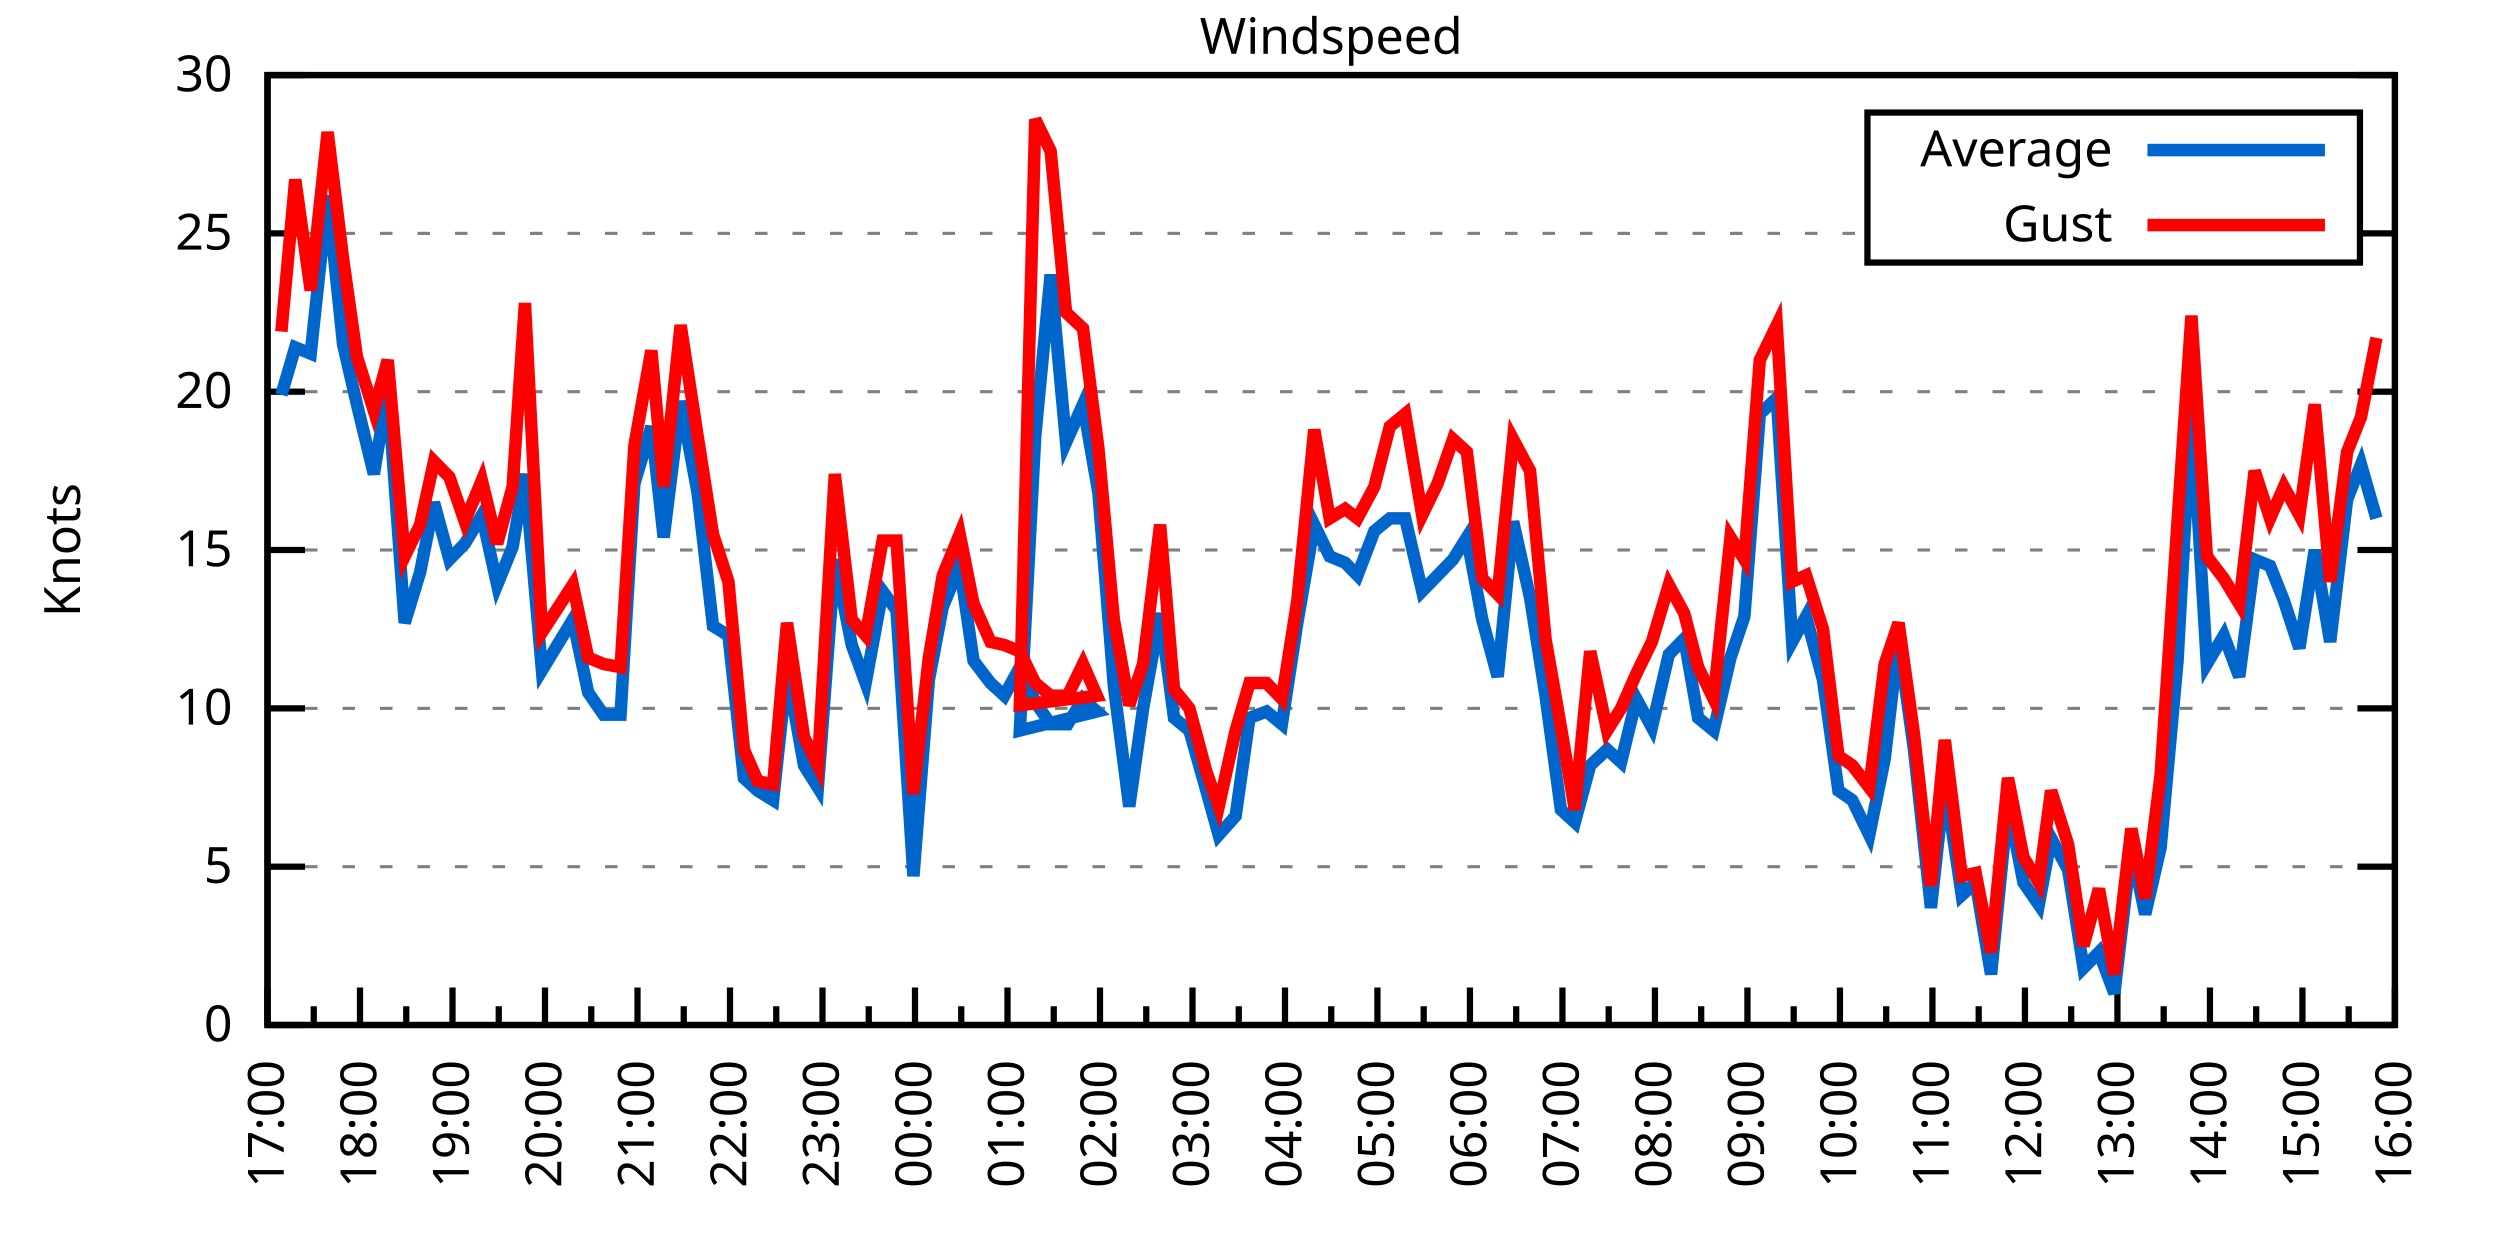
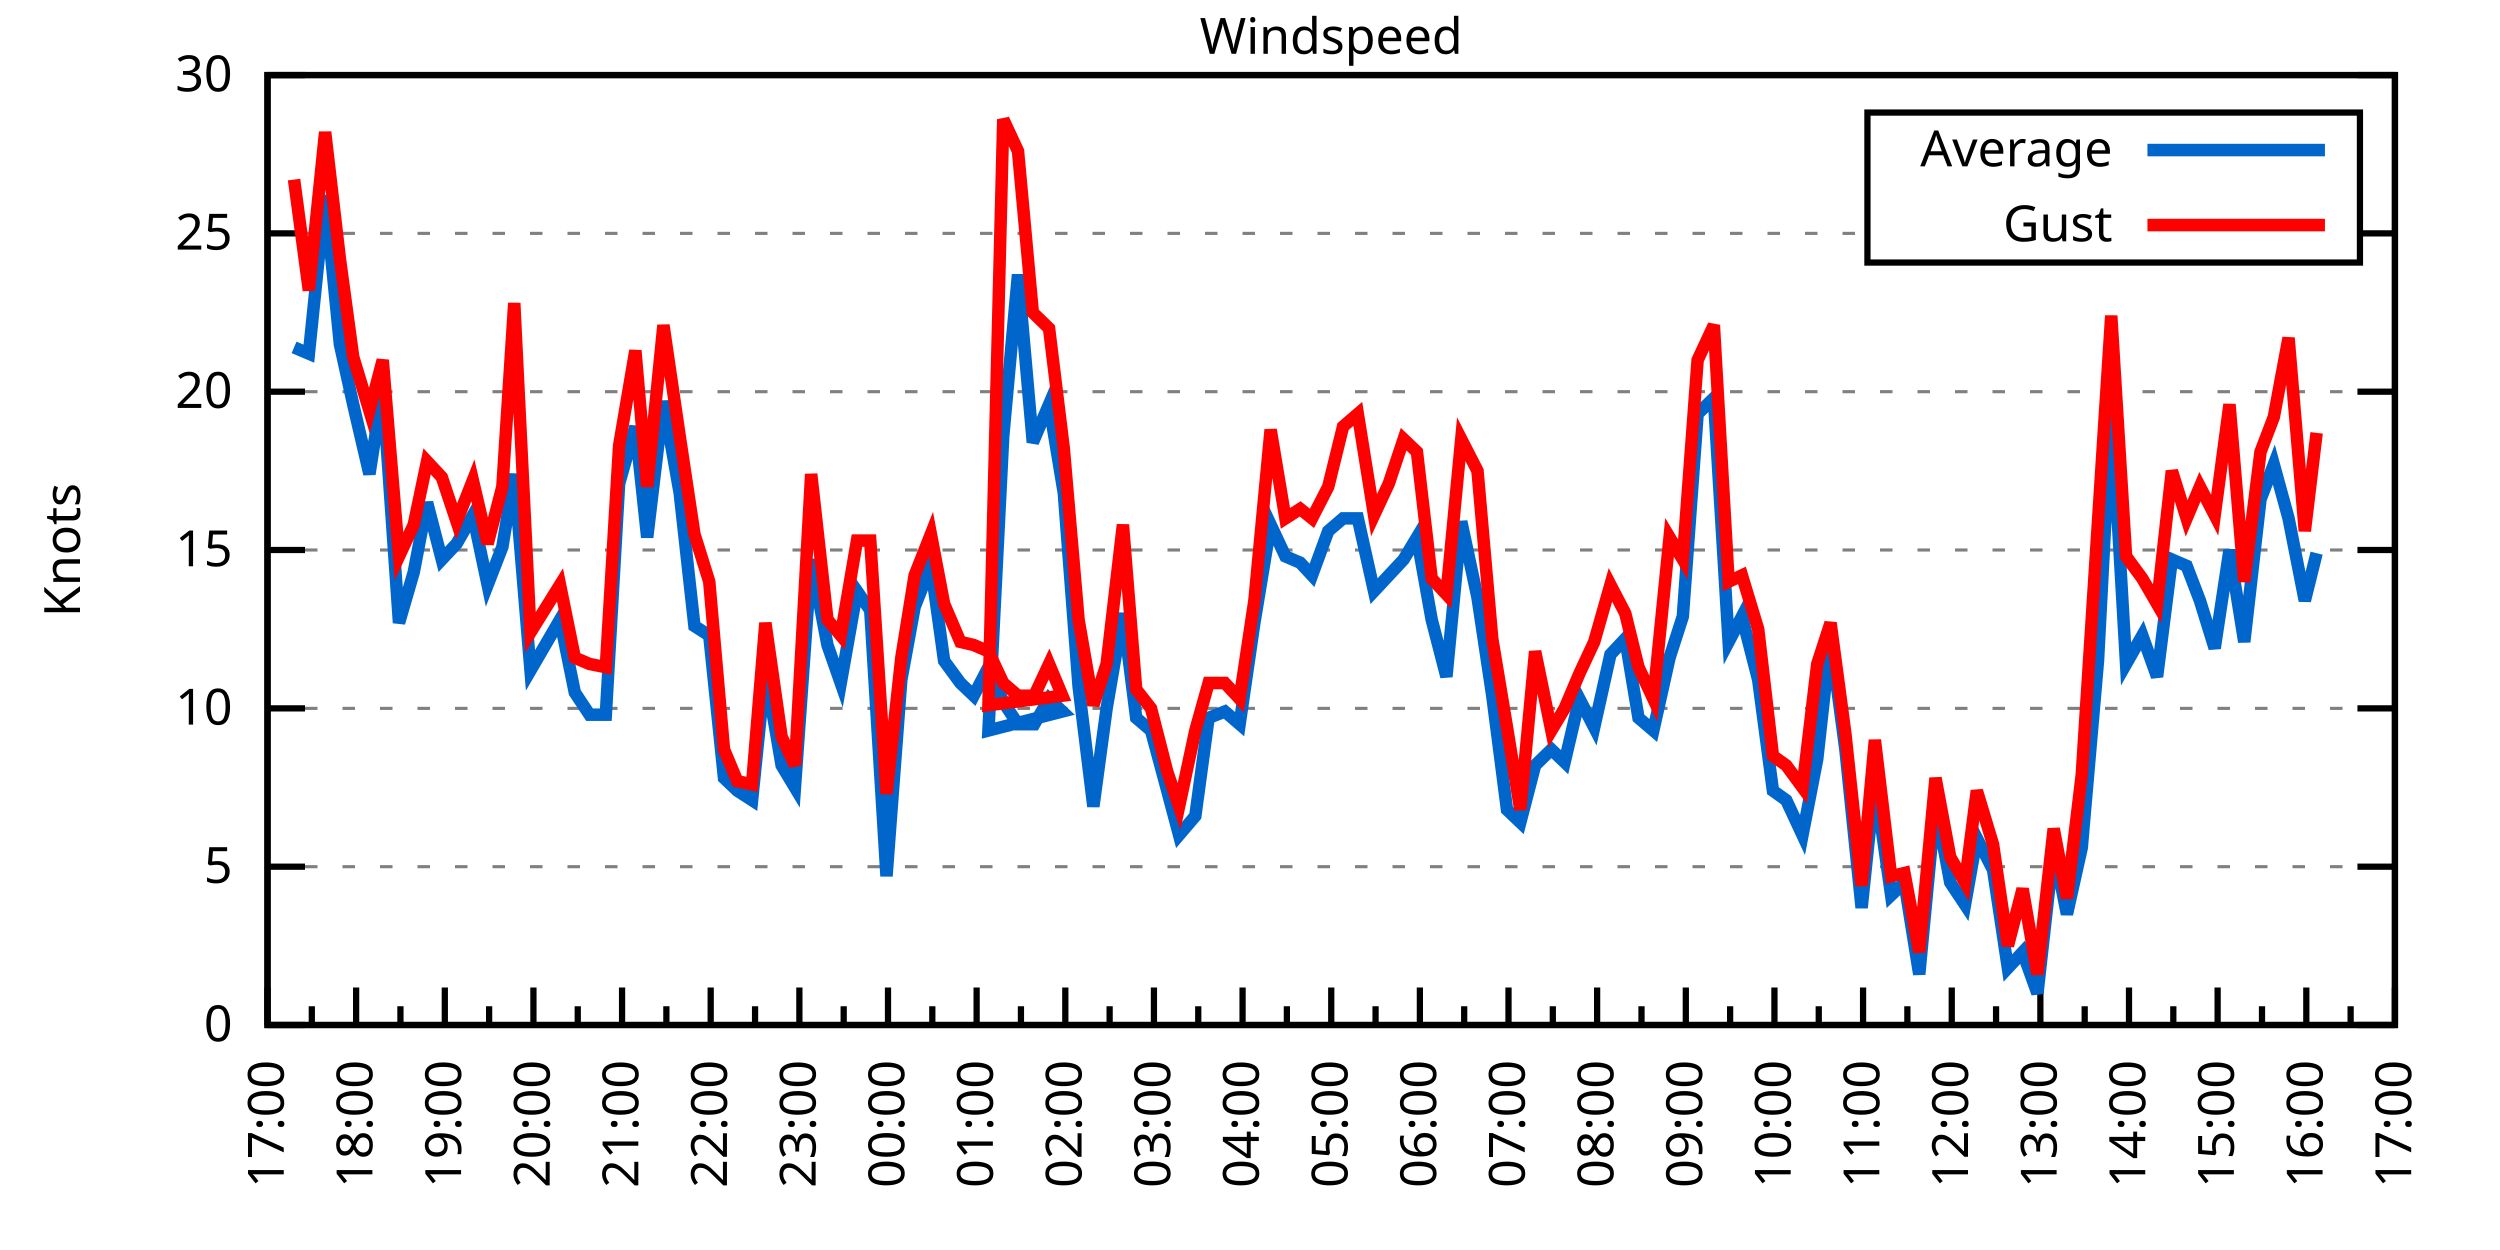
<svg xmlns="http://www.w3.org/2000/svg" xmlns:xlink="http://www.w3.org/1999/xlink" width="400" height="200" viewBox="0 0 400 200">
  <g id="gnuplot_canvas">
    <rect x="0" y="0" width="400" height="200" fill="none" />
    <defs>
      <circle id="gpDot" r="0.5" stroke-width="0.5" stroke="currentColor" />
      <path id="gpPt0" stroke-width="0.333" stroke="currentColor" d="M-1,0 h2 M0,-1 v2" />
      <path id="gpPt1" stroke-width="0.333" stroke="currentColor" d="M-1,-1 L1,1 M1,-1 L-1,1" />
      <path id="gpPt2" stroke-width="0.333" stroke="currentColor" d="M-1,0 L1,0 M0,-1 L0,1 M-1,-1 L1,1 M-1,1 L1,-1" />
      <rect id="gpPt3" stroke-width="0.333" stroke="currentColor" x="-1" y="-1" width="2" height="2" />
      <rect id="gpPt4" stroke-width="0.333" stroke="currentColor" fill="currentColor" x="-1" y="-1" width="2" height="2" />
      <circle id="gpPt5" stroke-width="0.333" stroke="currentColor" cx="0" cy="0" r="1" />
      <use xlink:href="#gpPt5" id="gpPt6" fill="currentColor" stroke="none" />
      <path id="gpPt7" stroke-width="0.333" stroke="currentColor" d="M0,-1.33 L-1.33,0.67 L1.33,0.67 z" />
      <use xlink:href="#gpPt7" id="gpPt8" fill="currentColor" stroke="none" />
      <use xlink:href="#gpPt7" id="gpPt9" stroke="currentColor" transform="rotate(180)" />
      <use xlink:href="#gpPt9" id="gpPt10" fill="currentColor" stroke="none" />
      <use xlink:href="#gpPt3" id="gpPt11" stroke="currentColor" transform="rotate(45)" />
      <use xlink:href="#gpPt11" id="gpPt12" fill="currentColor" stroke="none" />
      <path id="gpPt13" stroke-width="0.333" stroke="currentColor" d="M0,1.330 L1.265,0.411 L0.782,-1.067 L-0.782,-1.076 L-1.265,0.411 z" />
      <use xlink:href="#gpPt13" id="gpPt14" fill="currentColor" stroke="none" />
      <filter id="textbox" filterUnits="objectBoundingBox" x="0" y="0" height="1" width="1">
        <feFlood flood-color="white" flood-opacity="1" result="bgnd" />
        <feComposite in="SourceGraphic" in2="bgnd" operator="atop" />
      </filter>
      <filter id="greybox" filterUnits="objectBoundingBox" x="0" y="0" height="1" width="1">
        <feFlood flood-color="lightgrey" flood-opacity="1" result="grey" />
        <feComposite in="SourceGraphic" in2="grey" operator="atop" />
      </filter>
    </defs>
    <g fill="none" color="white" stroke="currentColor" stroke-width="1.00" stroke-linecap="butt" stroke-linejoin="miter">
</g>
    <g fill="none" color="black" stroke="currentColor" stroke-width="1.00" stroke-linecap="butt" stroke-linejoin="miter">
      <g stroke="none" shape-rendering="crispEdges">
        <polygon fill="rgb(255, 255, 255)" points="42.80,164.00 383.18,164.00 383.18,12.02 42.80,12.02 " />
      </g>
    </g>
    <g fill="none" color="black" stroke="currentColor" stroke-width="1.00" stroke-linecap="butt" stroke-linejoin="miter">
</g>
    <g fill="none" color="black" stroke="black" stroke-width="0.50" stroke-linecap="butt" stroke-linejoin="miter">
</g>
    <g fill="none" color="gray" stroke="currentColor" stroke-width="0.50" stroke-linecap="butt" stroke-linejoin="miter">
      <path stroke="gray" stroke-dasharray="2,4" class="gridline" d="M42.80,164.00 L383.19,164.00  " />
    </g>
    <g fill="none" color="gray" stroke="gray" stroke-width="1.00" stroke-linecap="butt" stroke-linejoin="miter">
</g>
    <g fill="none" color="black" stroke="currentColor" stroke-width="1.00" stroke-linecap="butt" stroke-linejoin="miter">
      <path stroke="black" d="M42.80,164.00 L48.80,164.00 M383.19,164.00 L377.19,164.00  " />
      <g transform="translate(37.20,166.60)" stroke="none" fill="black" font-family="Sans" font-size="8.00" text-anchor="end">
        <text>
          <tspan font-family="Sans"> 0</tspan>
        </text>
      </g>
    </g>
    <g fill="none" color="black" stroke="currentColor" stroke-width="1.00" stroke-linecap="butt" stroke-linejoin="miter">
</g>
    <g fill="none" color="black" stroke="black" stroke-width="0.50" stroke-linecap="butt" stroke-linejoin="miter">
</g>
    <g fill="none" color="gray" stroke="currentColor" stroke-width="0.50" stroke-linecap="butt" stroke-linejoin="miter">
      <path stroke="gray" stroke-dasharray="2,4" class="gridline" d="M42.80,138.67 L383.19,138.67  " />
    </g>
    <g fill="none" color="gray" stroke="gray" stroke-width="1.00" stroke-linecap="butt" stroke-linejoin="miter">
</g>
    <g fill="none" color="black" stroke="currentColor" stroke-width="1.00" stroke-linecap="butt" stroke-linejoin="miter">
      <path stroke="black" d="M42.80,138.67 L48.80,138.67 M383.19,138.67 L377.19,138.67  " />
      <g transform="translate(37.20,141.27)" stroke="none" fill="black" font-family="Sans" font-size="8.00" text-anchor="end">
        <text>
          <tspan font-family="Sans"> 5</tspan>
        </text>
      </g>
    </g>
    <g fill="none" color="black" stroke="currentColor" stroke-width="1.00" stroke-linecap="butt" stroke-linejoin="miter">
</g>
    <g fill="none" color="black" stroke="black" stroke-width="0.50" stroke-linecap="butt" stroke-linejoin="miter">
</g>
    <g fill="none" color="gray" stroke="currentColor" stroke-width="0.50" stroke-linecap="butt" stroke-linejoin="miter">
      <path stroke="gray" stroke-dasharray="2,4" class="gridline" d="M42.80,113.34 L383.19,113.34  " />
    </g>
    <g fill="none" color="gray" stroke="gray" stroke-width="1.00" stroke-linecap="butt" stroke-linejoin="miter">
</g>
    <g fill="none" color="black" stroke="currentColor" stroke-width="1.00" stroke-linecap="butt" stroke-linejoin="miter">
      <path stroke="black" d="M42.80,113.34 L48.80,113.34 M383.19,113.34 L377.19,113.34  " />
      <g transform="translate(37.20,115.94)" stroke="none" fill="black" font-family="Sans" font-size="8.00" text-anchor="end">
        <text>
          <tspan font-family="Sans"> 10</tspan>
        </text>
      </g>
    </g>
    <g fill="none" color="black" stroke="currentColor" stroke-width="1.00" stroke-linecap="butt" stroke-linejoin="miter">
</g>
    <g fill="none" color="black" stroke="black" stroke-width="0.50" stroke-linecap="butt" stroke-linejoin="miter">
</g>
    <g fill="none" color="gray" stroke="currentColor" stroke-width="0.50" stroke-linecap="butt" stroke-linejoin="miter">
      <path stroke="gray" stroke-dasharray="2,4" class="gridline" d="M42.80,88.00 L383.19,88.00  " />
    </g>
    <g fill="none" color="gray" stroke="gray" stroke-width="1.00" stroke-linecap="butt" stroke-linejoin="miter">
</g>
    <g fill="none" color="black" stroke="currentColor" stroke-width="1.00" stroke-linecap="butt" stroke-linejoin="miter">
      <path stroke="black" d="M42.80,88.00 L48.80,88.00 M383.19,88.00 L377.19,88.00  " />
      <g transform="translate(37.20,90.60)" stroke="none" fill="black" font-family="Sans" font-size="8.00" text-anchor="end">
        <text>
          <tspan font-family="Sans"> 15</tspan>
        </text>
      </g>
    </g>
    <g fill="none" color="black" stroke="currentColor" stroke-width="1.00" stroke-linecap="butt" stroke-linejoin="miter">
</g>
    <g fill="none" color="black" stroke="black" stroke-width="0.50" stroke-linecap="butt" stroke-linejoin="miter">
</g>
    <g fill="none" color="gray" stroke="currentColor" stroke-width="0.50" stroke-linecap="butt" stroke-linejoin="miter">
      <path stroke="gray" stroke-dasharray="2,4" class="gridline" d="M42.80,62.67 L383.19,62.67  " />
    </g>
    <g fill="none" color="gray" stroke="gray" stroke-width="1.00" stroke-linecap="butt" stroke-linejoin="miter">
</g>
    <g fill="none" color="black" stroke="currentColor" stroke-width="1.00" stroke-linecap="butt" stroke-linejoin="miter">
      <path stroke="black" d="M42.80,62.67 L48.80,62.67 M383.19,62.67 L377.19,62.67  " />
      <g transform="translate(37.20,65.27)" stroke="none" fill="black" font-family="Sans" font-size="8.00" text-anchor="end">
        <text>
          <tspan font-family="Sans"> 20</tspan>
        </text>
      </g>
    </g>
    <g fill="none" color="black" stroke="currentColor" stroke-width="1.00" stroke-linecap="butt" stroke-linejoin="miter">
</g>
    <g fill="none" color="black" stroke="black" stroke-width="0.50" stroke-linecap="butt" stroke-linejoin="miter">
</g>
    <g fill="none" color="gray" stroke="currentColor" stroke-width="0.50" stroke-linecap="butt" stroke-linejoin="miter">
      <path stroke="gray" stroke-dasharray="2,4" class="gridline" d="M42.80,37.34 L298.79,37.34 M377.59,37.34 L383.19,37.34  " />
    </g>
    <g fill="none" color="gray" stroke="gray" stroke-width="1.00" stroke-linecap="butt" stroke-linejoin="miter">
</g>
    <g fill="none" color="black" stroke="currentColor" stroke-width="1.00" stroke-linecap="butt" stroke-linejoin="miter">
      <path stroke="black" d="M42.80,37.34 L48.80,37.34 M383.19,37.34 L377.19,37.34  " />
      <g transform="translate(37.20,39.94)" stroke="none" fill="black" font-family="Sans" font-size="8.00" text-anchor="end">
        <text>
          <tspan font-family="Sans"> 25</tspan>
        </text>
      </g>
    </g>
    <g fill="none" color="black" stroke="currentColor" stroke-width="1.00" stroke-linecap="butt" stroke-linejoin="miter">
</g>
    <g fill="none" color="black" stroke="black" stroke-width="0.50" stroke-linecap="butt" stroke-linejoin="miter">
</g>
    <g fill="none" color="gray" stroke="currentColor" stroke-width="0.50" stroke-linecap="butt" stroke-linejoin="miter">
      <path stroke="gray" stroke-dasharray="2,4" class="gridline" d="M42.80,12.01 L383.19,12.01  " />
    </g>
    <g fill="none" color="gray" stroke="gray" stroke-width="1.00" stroke-linecap="butt" stroke-linejoin="miter">
</g>
    <g fill="none" color="black" stroke="currentColor" stroke-width="1.00" stroke-linecap="butt" stroke-linejoin="miter">
      <path stroke="black" d="M42.80,12.01 L48.80,12.01 M383.19,12.01 L377.19,12.01  " />
      <g transform="translate(37.20,14.61)" stroke="none" fill="black" font-family="Sans" font-size="8.00" text-anchor="end">
        <text>
          <tspan font-family="Sans"> 30</tspan>
        </text>
      </g>
    </g>
    <g fill="none" color="black" stroke="currentColor" stroke-width="1.00" stroke-linecap="butt" stroke-linejoin="miter">
      <path stroke="black" d="M42.80,164.00 L42.80,158.00  " />
      <g transform="translate(45.40,169.60) rotate(270)" stroke="none" fill="black" font-family="Sans" font-size="8.00" text-anchor="end">
        <text>
          <tspan font-family="Sans">17:00</tspan>
        </text>
      </g>
    </g>
    <g fill="none" color="black" stroke="currentColor" stroke-width="1.00" stroke-linecap="butt" stroke-linejoin="miter">
-       <path stroke="black" d="M50.20,164.00 L50.20,161.00 M57.60,164.00 L57.60,158.00  " />
-       <g transform="translate(60.20,169.60) rotate(270)" stroke="none" fill="black" font-family="Sans" font-size="8.00" text-anchor="end">
+       <path stroke="black" d="M49.89,164.00 L49.89,161.00 M56.98,164.00 L56.98,158.00  " />
+       <g transform="translate(59.58,169.60) rotate(270)" stroke="none" fill="black" font-family="Sans" font-size="8.00" text-anchor="end">
        <text>
          <tspan font-family="Sans">18:00</tspan>
        </text>
      </g>
    </g>
    <g fill="none" color="black" stroke="currentColor" stroke-width="1.00" stroke-linecap="butt" stroke-linejoin="miter">
-       <path stroke="black" d="M65.00,164.00 L65.00,161.00 M72.40,164.00 L72.40,158.00  " />
-       <g transform="translate(75.00,169.60) rotate(270)" stroke="none" fill="black" font-family="Sans" font-size="8.00" text-anchor="end">
+       <path stroke="black" d="M64.07,164.00 L64.07,161.00 M71.17,164.00 L71.17,158.00  " />
+       <g transform="translate(73.77,169.60) rotate(270)" stroke="none" fill="black" font-family="Sans" font-size="8.00" text-anchor="end">
        <text>
          <tspan font-family="Sans">19:00</tspan>
        </text>
      </g>
    </g>
    <g fill="none" color="black" stroke="currentColor" stroke-width="1.00" stroke-linecap="butt" stroke-linejoin="miter">
-       <path stroke="black" d="M79.80,164.00 L79.80,161.00 M87.20,164.00 L87.20,158.00  " />
-       <g transform="translate(89.80,169.60) rotate(270)" stroke="none" fill="black" font-family="Sans" font-size="8.00" text-anchor="end">
+       <path stroke="black" d="M78.26,164.00 L78.26,161.00 M85.35,164.00 L85.35,158.00  " />
+       <g transform="translate(87.95,169.60) rotate(270)" stroke="none" fill="black" font-family="Sans" font-size="8.00" text-anchor="end">
        <text>
          <tspan font-family="Sans">20:00</tspan>
        </text>
      </g>
    </g>
    <g fill="none" color="black" stroke="currentColor" stroke-width="1.00" stroke-linecap="butt" stroke-linejoin="miter">
-       <path stroke="black" d="M94.60,164.00 L94.60,161.00 M102.00,164.00 L102.00,158.00  " />
-       <g transform="translate(104.60,169.60) rotate(270)" stroke="none" fill="black" font-family="Sans" font-size="8.00" text-anchor="end">
+       <path stroke="black" d="M92.44,164.00 L92.44,161.00 M99.53,164.00 L99.53,158.00  " />
+       <g transform="translate(102.13,169.60) rotate(270)" stroke="none" fill="black" font-family="Sans" font-size="8.00" text-anchor="end">
        <text>
          <tspan font-family="Sans">21:00</tspan>
        </text>
      </g>
    </g>
    <g fill="none" color="black" stroke="currentColor" stroke-width="1.00" stroke-linecap="butt" stroke-linejoin="miter">
-       <path stroke="black" d="M109.40,164.00 L109.40,161.00 M116.80,164.00 L116.80,158.00  " />
-       <g transform="translate(119.40,169.60) rotate(270)" stroke="none" fill="black" font-family="Sans" font-size="8.00" text-anchor="end">
+       <path stroke="black" d="M106.62,164.00 L106.62,161.00 M113.71,164.00 L113.71,158.00  " />
+       <g transform="translate(116.31,169.60) rotate(270)" stroke="none" fill="black" font-family="Sans" font-size="8.00" text-anchor="end">
        <text>
          <tspan font-family="Sans">22:00</tspan>
        </text>
      </g>
    </g>
    <g fill="none" color="black" stroke="currentColor" stroke-width="1.00" stroke-linecap="butt" stroke-linejoin="miter">
-       <path stroke="black" d="M124.20,164.00 L124.20,161.00 M131.60,164.00 L131.60,158.00  " />
-       <g transform="translate(134.20,169.60) rotate(270)" stroke="none" fill="black" font-family="Sans" font-size="8.00" text-anchor="end">
+       <path stroke="black" d="M120.81,164.00 L120.81,161.00 M127.90,164.00 L127.90,158.00  " />
+       <g transform="translate(130.50,169.60) rotate(270)" stroke="none" fill="black" font-family="Sans" font-size="8.00" text-anchor="end">
        <text>
          <tspan font-family="Sans">23:00</tspan>
        </text>
      </g>
    </g>
    <g fill="none" color="black" stroke="currentColor" stroke-width="1.00" stroke-linecap="butt" stroke-linejoin="miter">
-       <path stroke="black" d="M139.00,164.00 L139.00,161.00 M146.40,164.00 L146.40,158.00  " />
-       <g transform="translate(149.00,169.60) rotate(270)" stroke="none" fill="black" font-family="Sans" font-size="8.00" text-anchor="end">
+       <path stroke="black" d="M134.99,164.00 L134.99,161.00 M142.08,164.00 L142.08,158.00  " />
+       <g transform="translate(144.68,169.60) rotate(270)" stroke="none" fill="black" font-family="Sans" font-size="8.00" text-anchor="end">
        <text>
          <tspan font-family="Sans">00:00</tspan>
        </text>
      </g>
    </g>
    <g fill="none" color="black" stroke="currentColor" stroke-width="1.00" stroke-linecap="butt" stroke-linejoin="miter">
-       <path stroke="black" d="M153.80,164.00 L153.80,161.00 M161.20,164.00 L161.20,158.00  " />
-       <g transform="translate(163.80,169.60) rotate(270)" stroke="none" fill="black" font-family="Sans" font-size="8.00" text-anchor="end">
+       <path stroke="black" d="M149.17,164.00 L149.17,161.00 M156.26,164.00 L156.26,158.00  " />
+       <g transform="translate(158.86,169.60) rotate(270)" stroke="none" fill="black" font-family="Sans" font-size="8.00" text-anchor="end">
        <text>
          <tspan font-family="Sans">01:00</tspan>
        </text>
      </g>
    </g>
    <g fill="none" color="black" stroke="currentColor" stroke-width="1.00" stroke-linecap="butt" stroke-linejoin="miter">
-       <path stroke="black" d="M168.60,164.00 L168.60,161.00 M176.00,164.00 L176.00,158.00  " />
-       <g transform="translate(178.60,169.60) rotate(270)" stroke="none" fill="black" font-family="Sans" font-size="8.00" text-anchor="end">
+       <path stroke="black" d="M163.35,164.00 L163.35,161.00 M170.45,164.00 L170.45,158.00  " />
+       <g transform="translate(173.05,169.60) rotate(270)" stroke="none" fill="black" font-family="Sans" font-size="8.00" text-anchor="end">
        <text>
          <tspan font-family="Sans">02:00</tspan>
        </text>
      </g>
    </g>
    <g fill="none" color="black" stroke="currentColor" stroke-width="1.00" stroke-linecap="butt" stroke-linejoin="miter">
-       <path stroke="black" d="M183.40,164.00 L183.40,161.00 M190.80,164.00 L190.80,158.00  " />
-       <g transform="translate(193.40,169.60) rotate(270)" stroke="none" fill="black" font-family="Sans" font-size="8.00" text-anchor="end">
+       <path stroke="black" d="M177.54,164.00 L177.54,161.00 M184.63,164.00 L184.63,158.00  " />
+       <g transform="translate(187.23,169.60) rotate(270)" stroke="none" fill="black" font-family="Sans" font-size="8.00" text-anchor="end">
        <text>
          <tspan font-family="Sans">03:00</tspan>
        </text>
      </g>
    </g>
    <g fill="none" color="black" stroke="currentColor" stroke-width="1.00" stroke-linecap="butt" stroke-linejoin="miter">
-       <path stroke="black" d="M198.20,164.00 L198.20,161.00 M205.60,164.00 L205.60,158.00  " />
-       <g transform="translate(208.20,169.60) rotate(270)" stroke="none" fill="black" font-family="Sans" font-size="8.00" text-anchor="end">
+       <path stroke="black" d="M191.72,164.00 L191.72,161.00 M198.81,164.00 L198.81,158.00  " />
+       <g transform="translate(201.41,169.60) rotate(270)" stroke="none" fill="black" font-family="Sans" font-size="8.00" text-anchor="end">
        <text>
          <tspan font-family="Sans">04:00</tspan>
        </text>
      </g>
    </g>
    <g fill="none" color="black" stroke="currentColor" stroke-width="1.00" stroke-linecap="butt" stroke-linejoin="miter">
-       <path stroke="black" d="M213.00,164.00 L213.00,161.00 M220.39,164.00 L220.39,158.00  " />
-       <g transform="translate(222.99,169.60) rotate(270)" stroke="none" fill="black" font-family="Sans" font-size="8.00" text-anchor="end">
+       <path stroke="black" d="M205.90,164.00 L205.90,161.00 M213.00,164.00 L213.00,158.00  " />
+       <g transform="translate(215.60,169.60) rotate(270)" stroke="none" fill="black" font-family="Sans" font-size="8.00" text-anchor="end">
        <text>
          <tspan font-family="Sans">05:00</tspan>
        </text>
      </g>
    </g>
    <g fill="none" color="black" stroke="currentColor" stroke-width="1.00" stroke-linecap="butt" stroke-linejoin="miter">
-       <path stroke="black" d="M227.79,164.00 L227.79,161.00 M235.19,164.00 L235.19,158.00  " />
-       <g transform="translate(237.79,169.60) rotate(270)" stroke="none" fill="black" font-family="Sans" font-size="8.00" text-anchor="end">
+       <path stroke="black" d="M220.09,164.00 L220.09,161.00 M227.18,164.00 L227.18,158.00  " />
+       <g transform="translate(229.78,169.60) rotate(270)" stroke="none" fill="black" font-family="Sans" font-size="8.00" text-anchor="end">
        <text>
          <tspan font-family="Sans">06:00</tspan>
        </text>
      </g>
    </g>
    <g fill="none" color="black" stroke="currentColor" stroke-width="1.00" stroke-linecap="butt" stroke-linejoin="miter">
-       <path stroke="black" d="M242.59,164.00 L242.59,161.00 M249.99,164.00 L249.99,158.00  " />
-       <g transform="translate(252.59,169.60) rotate(270)" stroke="none" fill="black" font-family="Sans" font-size="8.00" text-anchor="end">
+       <path stroke="black" d="M234.27,164.00 L234.27,161.00 M241.36,164.00 L241.36,158.00  " />
+       <g transform="translate(243.96,169.60) rotate(270)" stroke="none" fill="black" font-family="Sans" font-size="8.00" text-anchor="end">
        <text>
          <tspan font-family="Sans">07:00</tspan>
        </text>
      </g>
    </g>
    <g fill="none" color="black" stroke="currentColor" stroke-width="1.00" stroke-linecap="butt" stroke-linejoin="miter">
-       <path stroke="black" d="M257.39,164.00 L257.39,161.00 M264.79,164.00 L264.79,158.00  " />
-       <g transform="translate(267.39,169.60) rotate(270)" stroke="none" fill="black" font-family="Sans" font-size="8.00" text-anchor="end">
+       <path stroke="black" d="M248.45,164.00 L248.45,161.00 M255.54,164.00 L255.54,158.00  " />
+       <g transform="translate(258.14,169.60) rotate(270)" stroke="none" fill="black" font-family="Sans" font-size="8.00" text-anchor="end">
        <text>
          <tspan font-family="Sans">08:00</tspan>
        </text>
      </g>
    </g>
    <g fill="none" color="black" stroke="currentColor" stroke-width="1.00" stroke-linecap="butt" stroke-linejoin="miter">
-       <path stroke="black" d="M272.19,164.00 L272.19,161.00 M279.59,164.00 L279.59,158.00  " />
-       <g transform="translate(282.19,169.60) rotate(270)" stroke="none" fill="black" font-family="Sans" font-size="8.00" text-anchor="end">
+       <path stroke="black" d="M262.64,164.00 L262.64,161.00 M269.73,164.00 L269.73,158.00  " />
+       <g transform="translate(272.33,169.60) rotate(270)" stroke="none" fill="black" font-family="Sans" font-size="8.00" text-anchor="end">
        <text>
          <tspan font-family="Sans">09:00</tspan>
        </text>
      </g>
    </g>
    <g fill="none" color="black" stroke="currentColor" stroke-width="1.00" stroke-linecap="butt" stroke-linejoin="miter">
-       <path stroke="black" d="M286.99,164.00 L286.99,161.00 M294.39,164.00 L294.39,158.00  " />
-       <g transform="translate(296.99,169.60) rotate(270)" stroke="none" fill="black" font-family="Sans" font-size="8.00" text-anchor="end">
+       <path stroke="black" d="M276.82,164.00 L276.82,161.00 M283.91,164.00 L283.91,158.00  " />
+       <g transform="translate(286.51,169.60) rotate(270)" stroke="none" fill="black" font-family="Sans" font-size="8.00" text-anchor="end">
        <text>
          <tspan font-family="Sans">10:00</tspan>
        </text>
      </g>
    </g>
    <g fill="none" color="black" stroke="currentColor" stroke-width="1.00" stroke-linecap="butt" stroke-linejoin="miter">
-       <path stroke="black" d="M301.79,164.00 L301.79,161.00 M309.19,164.00 L309.19,158.00  " />
-       <g transform="translate(311.79,169.60) rotate(270)" stroke="none" fill="black" font-family="Sans" font-size="8.00" text-anchor="end">
+       <path stroke="black" d="M291.00,164.00 L291.00,161.00 M298.09,164.00 L298.09,158.00  " />
+       <g transform="translate(300.69,169.60) rotate(270)" stroke="none" fill="black" font-family="Sans" font-size="8.00" text-anchor="end">
        <text>
          <tspan font-family="Sans">11:00</tspan>
        </text>
      </g>
    </g>
    <g fill="none" color="black" stroke="currentColor" stroke-width="1.00" stroke-linecap="butt" stroke-linejoin="miter">
-       <path stroke="black" d="M316.59,164.00 L316.59,161.00 M323.99,164.00 L323.99,158.00  " />
-       <g transform="translate(326.59,169.60) rotate(270)" stroke="none" fill="black" font-family="Sans" font-size="8.00" text-anchor="end">
+       <path stroke="black" d="M305.18,164.00 L305.18,161.00 M312.28,164.00 L312.28,158.00  " />
+       <g transform="translate(314.88,169.60) rotate(270)" stroke="none" fill="black" font-family="Sans" font-size="8.00" text-anchor="end">
        <text>
          <tspan font-family="Sans">12:00</tspan>
        </text>
      </g>
    </g>
    <g fill="none" color="black" stroke="currentColor" stroke-width="1.00" stroke-linecap="butt" stroke-linejoin="miter">
-       <path stroke="black" d="M331.39,164.00 L331.39,161.00 M338.79,164.00 L338.79,158.00  " />
-       <g transform="translate(341.39,169.60) rotate(270)" stroke="none" fill="black" font-family="Sans" font-size="8.00" text-anchor="end">
+       <path stroke="black" d="M319.37,164.00 L319.37,161.00 M326.46,164.00 L326.46,158.00  " />
+       <g transform="translate(329.06,169.60) rotate(270)" stroke="none" fill="black" font-family="Sans" font-size="8.00" text-anchor="end">
        <text>
          <tspan font-family="Sans">13:00</tspan>
        </text>
      </g>
    </g>
    <g fill="none" color="black" stroke="currentColor" stroke-width="1.00" stroke-linecap="butt" stroke-linejoin="miter">
-       <path stroke="black" d="M346.19,164.00 L346.19,161.00 M353.59,164.00 L353.59,158.00  " />
-       <g transform="translate(356.19,169.60) rotate(270)" stroke="none" fill="black" font-family="Sans" font-size="8.00" text-anchor="end">
+       <path stroke="black" d="M333.55,164.00 L333.55,161.00 M340.64,164.00 L340.64,158.00  " />
+       <g transform="translate(343.24,169.60) rotate(270)" stroke="none" fill="black" font-family="Sans" font-size="8.00" text-anchor="end">
        <text>
          <tspan font-family="Sans">14:00</tspan>
        </text>
      </g>
    </g>
    <g fill="none" color="black" stroke="currentColor" stroke-width="1.00" stroke-linecap="butt" stroke-linejoin="miter">
-       <path stroke="black" d="M360.99,164.00 L360.99,161.00 M368.39,164.00 L368.39,158.00  " />
-       <g transform="translate(370.99,169.60) rotate(270)" stroke="none" fill="black" font-family="Sans" font-size="8.00" text-anchor="end">
+       <path stroke="black" d="M347.73,164.00 L347.73,161.00 M354.82,164.00 L354.82,158.00  " />
+       <g transform="translate(357.42,169.60) rotate(270)" stroke="none" fill="black" font-family="Sans" font-size="8.00" text-anchor="end">
        <text>
          <tspan font-family="Sans">15:00</tspan>
        </text>
      </g>
    </g>
    <g fill="none" color="black" stroke="currentColor" stroke-width="1.00" stroke-linecap="butt" stroke-linejoin="miter">
-       <path stroke="black" d="M375.79,164.00 L375.79,161.00 M383.19,164.00 L383.19,158.00  " />
+       <path stroke="black" d="M361.92,164.00 L361.92,161.00 M369.01,164.00 L369.01,158.00  " />
+       <g transform="translate(371.61,169.60) rotate(270)" stroke="none" fill="black" font-family="Sans" font-size="8.00" text-anchor="end">
+         <text>
+           <tspan font-family="Sans">16:00</tspan>
+         </text>
+       </g>
+     </g>
+     <g fill="none" color="black" stroke="currentColor" stroke-width="1.00" stroke-linecap="butt" stroke-linejoin="miter">
+       <path stroke="black" d="M376.10,164.00 L376.10,161.00 M383.19,164.00 L383.19,158.00  " />
      <g transform="translate(385.79,169.60) rotate(270)" stroke="none" fill="black" font-family="Sans" font-size="8.00" text-anchor="end">
        <text>
-           <tspan font-family="Sans">16:00</tspan>
+           <tspan font-family="Sans">17:00</tspan>
        </text>
      </g>
    </g>
    <g fill="none" color="black" stroke="currentColor" stroke-width="1.00" stroke-linecap="butt" stroke-linejoin="miter">
</g>
    <g fill="none" color="black" stroke="currentColor" stroke-width="1.00" stroke-linecap="butt" stroke-linejoin="miter">
      <path stroke="black" d="M42.80,12.01 L42.80,164.00 L383.19,164.00 L383.19,12.01 L42.80,12.01 Z  " />
    </g>
    <g fill="none" color="black" stroke="currentColor" stroke-width="1.00" stroke-linecap="butt" stroke-linejoin="miter">
      <g transform="translate(12.80,88.01) rotate(270)" stroke="none" fill="black" font-family="Sans" font-size="8.00" text-anchor="middle">
        <text>
          <tspan font-family="Sans">Knots</tspan>
        </text>
      </g>
    </g>
    <g fill="none" color="black" stroke="currentColor" stroke-width="1.00" stroke-linecap="butt" stroke-linejoin="miter">
</g>
    <g fill="none" color="black" stroke="currentColor" stroke-width="1.00" stroke-linecap="butt" stroke-linejoin="miter">
      <path stroke="black" d="M298.79,42.01 L298.79,18.01 L377.59,18.01 L377.59,42.01 L298.79,42.01 Z  " />
    </g>
    <g id="Windspeed_plot_1">
      <g fill="none" color="white" stroke="black" stroke-width="2.00" stroke-linecap="butt" stroke-linejoin="miter">
</g>
      <g fill="none" color="black" stroke="currentColor" stroke-width="2.00" stroke-linecap="butt" stroke-linejoin="miter">
        <g transform="translate(337.99,26.61)" stroke="none" fill="black" font-family="Sans" font-size="8.00" text-anchor="end">
          <text>
            <tspan font-family="Sans">Average</tspan>
          </text>
        </g>
      </g>
      <g fill="none" color="black" stroke="currentColor" stroke-width="2.00" stroke-linecap="butt" stroke-linejoin="miter">
-         <path stroke="rgb(  0, 102, 204)" d="M343.59,24.01 L371.99,24.01 M45.02,63.18 L47.24,55.58 L49.71,56.59 L52.42,31.26 L54.89,55.07 L57.11,64.70   L59.82,75.85 L62.04,62.17 L64.75,99.66 L67.22,91.55 L69.44,80.41 L71.91,89.52 L74.37,86.99 L77.09,82.43   L79.55,93.58 L82.02,87.50 L83.99,75.85 L86.71,107.26 L91.64,99.15 L94.11,110.80 L96.57,114.35 L99.29,114.35   L101.50,77.37 L104.22,68.25 L106.19,85.98 L108.90,64.19 L111.62,78.89 L114.08,100.16 L116.55,101.68 L119.02,124.48   L121.24,126.51 L123.70,128.03 L125.92,107.26 L128.64,122.46 L130.86,126.00 L133.57,89.52 L136.28,103.20 L138.50,109.28   L141.22,94.59 L143.44,97.63 L146.15,140.19 L148.62,108.78 L150.84,97.12 L153.55,90.54 L155.77,105.74 L158.48,109.28   L160.70,111.31 L163.17,106.75 L165.64,112.32 L168.10,115.87 L170.82,115.87 L173.28,111.82 L175.50,113.84 L163.17,116.88   L165.64,69.77 L168.10,43.93 L170.57,70.78 L173.28,64.70 L175.75,78.89 L178.22,109.79 L180.68,129.04 L182.90,113.34   L185.62,98.14 L187.84,114.86 L190.30,116.88 L193.02,126.51 L194.99,133.60 L197.70,130.56 L199.92,114.86 L202.64,113.84   L205.10,115.87 L207.57,99.66 L210.28,83.95 L212.75,89.02 L215.21,90.03 L217.19,92.06 L219.90,84.97 L222.37,82.94   L224.83,82.94 L227.55,94.59 L230.01,92.06 L232.48,89.52 L234.70,85.98 L237.17,99.15 L239.63,108.27 L242.10,83.45   L244.81,95.60 L247.28,111.31 L249.75,129.55 L251.97,131.58 L254.43,122.46 L257.15,119.92 L259.37,121.95 L261.83,111.82   L264.30,116.38 L267.01,104.72 L269.48,102.19 L271.70,114.86 L274.17,116.88 L276.88,105.23 L279.10,98.64 L281.57,66.22   L284.28,63.69 L286.75,102.70 L288.97,98.64 L291.68,108.78 L294.15,126.51 L296.37,128.03 L299.08,133.60 L301.55,121.44   L303.77,102.19 L306.23,119.92 L308.95,145.25 L311.17,124.99 L313.88,143.23 L316.10,141.20 L318.57,155.89 L321.28,128.54   L323.75,141.20 L326.21,144.75 L328.18,134.11 L330.90,139.17 L333.36,154.88 L335.83,152.35 L338.30,158.93 L341.01,135.63   L343.23,146.27 L345.70,135.63 L348.41,105.74 L350.63,65.21 L353.10,106.24 L355.81,101.68 L358.28,108.27 L360.74,89.52   L363.21,90.54 L365.43,96.11 L367.90,103.71 L370.36,88.00 L372.83,102.70 L375.54,79.90 L377.76,74.33 L380.23,82.94    " />
+         <path stroke="rgb(  0, 102, 204)" d="M343.59,24.01 L371.99,24.01 M47.05,55.58 L49.42,56.59 L52.02,31.26 L54.38,55.07 L56.51,64.70 L59.11,75.85   L61.24,62.17 L63.84,99.66 L66.20,91.55 L68.33,80.41 L70.69,89.52 L73.06,86.99 L75.66,82.43 L78.02,93.58   L80.38,87.50 L82.28,75.85 L84.88,107.26 L89.60,99.15 L91.97,110.80 L94.33,114.35 L96.93,114.35 L99.06,77.37   L101.66,68.25 L103.55,85.98 L106.15,64.19 L108.75,78.89 L111.11,100.16 L113.48,101.68 L115.84,124.48 L117.97,126.51   L120.33,128.03 L122.46,107.26 L125.06,122.46 L127.19,126.00 L129.79,89.52 L132.39,103.20 L134.52,109.28 L137.12,94.59   L139.24,97.63 L141.84,140.19 L144.21,108.78 L146.34,97.12 L148.94,90.54 L151.06,105.74 L153.66,109.28 L155.79,111.31   L158.15,106.75 L160.52,112.32 L162.88,115.87 L165.48,115.87 L167.85,111.82 L169.97,113.84 L158.15,116.88 L160.52,69.77   L162.88,43.93 L165.25,70.78 L167.85,64.70 L170.21,78.89 L172.57,109.79 L174.94,129.04 L177.06,113.34 L179.67,98.14   L181.79,114.86 L184.16,116.88 L186.76,126.51 L188.65,133.60 L191.25,130.56 L193.38,114.86 L195.98,113.84 L198.34,115.87   L200.70,99.66 L203.30,83.95 L205.67,89.02 L208.03,90.03 L209.92,92.06 L212.52,84.97 L214.89,82.94 L217.25,82.94   L219.85,94.59 L222.21,92.06 L224.58,89.52 L226.71,85.98 L229.07,99.15 L231.43,108.27 L233.80,83.45 L236.40,95.60   L238.76,111.31 L241.12,129.55 L243.25,131.58 L245.62,122.46 L248.22,119.92 L250.34,121.95 L252.71,111.82 L255.07,116.38   L257.67,104.72 L260.04,102.19 L262.16,114.86 L264.53,116.88 L267.13,105.23 L269.25,98.64 L271.62,66.22 L274.22,63.69   L276.58,102.70 L278.71,98.64 L281.31,108.78 L283.67,126.51 L285.80,128.03 L288.40,133.60 L290.76,121.44 L292.89,102.19   L295.26,119.92 L297.86,145.25 L299.98,124.99 L302.58,143.23 L304.71,141.20 L307.08,155.89 L309.68,128.54 L312.04,141.20   L314.40,144.75 L316.29,134.11 L318.89,139.17 L321.26,154.88 L323.62,152.35 L325.99,158.93 L328.59,135.63 L330.71,146.27   L333.08,135.63 L335.68,105.74 L337.80,65.21 L340.17,106.24 L342.77,101.68 L345.13,108.27 L347.50,89.52 L349.86,90.54   L351.99,96.11 L354.35,103.71 L356.72,88.00 L359.08,102.70 L361.68,79.90 L363.81,74.33 L366.17,82.94 L368.77,96.11   L370.66,88.51  " />
      </g>
    </g>
    <g id="Windspeed_plot_2">
      <g fill="none" color="black" stroke="currentColor" stroke-width="2.00" stroke-linecap="butt" stroke-linejoin="miter">
        <g transform="translate(337.99,38.61)" stroke="none" fill="black" font-family="Sans" font-size="8.00" text-anchor="end">
          <text>
            <tspan font-family="Sans">Gust</tspan>
          </text>
        </g>
      </g>
      <g fill="none" color="black" stroke="currentColor" stroke-width="2.00" stroke-linecap="butt" stroke-linejoin="miter">
-         <path stroke="rgb(255,   0,   0)" d="M343.59,36.01 L371.99,36.01 M45.02,53.05 L47.24,28.73 L49.71,46.46 L52.42,21.13 L54.89,41.39 L57.11,57.10   L59.82,65.71 L62.04,57.61 L64.75,89.02 L67.22,83.95 L69.44,73.82 L71.91,76.35 L74.37,83.45 L77.09,76.86   L79.55,86.99 L82.02,77.87 L83.99,48.49 L86.71,101.18 L91.64,93.58 L94.11,105.23 L96.57,106.24 L99.29,106.75   L101.50,71.29 L104.22,56.09 L106.19,77.87 L108.90,52.03 L111.62,69.77 L114.08,85.47 L116.55,93.07 L119.02,119.92   L121.24,124.99 L123.70,125.50 L125.92,99.66 L128.64,117.90 L130.86,122.46 L133.57,75.85 L136.28,99.15 L138.50,101.68   L141.22,86.49 L143.44,86.49 L146.15,127.02 L148.62,105.23 L150.84,92.06 L153.55,85.47 L155.77,96.62 L158.48,102.70   L160.70,103.20 L163.17,104.22 L165.64,109.28 L168.10,111.31 L170.82,111.31 L173.28,106.24 L175.50,111.31 L163.17,112.83   L165.64,19.10 L168.10,24.17 L170.57,50.01 L173.28,52.54 L175.75,71.79 L178.22,99.15 L180.68,112.83 L182.90,106.24   L185.62,83.95 L187.84,110.30 L190.30,113.34 L193.02,123.47 L194.99,129.04 L197.70,116.88 L199.92,109.28 L202.64,109.28   L205.10,111.82 L207.57,96.11 L210.28,68.75 L212.75,82.94 L215.21,81.42 L217.19,82.94 L219.90,77.87 L222.37,68.25   L224.83,66.22 L227.55,82.43 L230.01,77.37 L232.48,70.27 L234.70,72.30 L237.17,92.56 L239.63,95.10 L242.10,70.27   L244.81,75.34 L247.28,102.19 L249.75,116.38 L251.97,129.55 L254.43,104.22 L257.15,116.88 L259.37,113.34 L261.83,107.76   L264.30,102.70 L267.01,93.58 L269.48,98.14 L271.70,106.75 L274.17,111.82 L276.88,85.98 L279.10,89.52 L281.57,57.61   L284.28,52.03 L286.75,93.07 L288.97,92.06 L291.68,100.67 L294.15,120.94 L296.37,122.46 L299.08,126.00 L301.55,106.24   L303.77,99.66 L306.23,117.39 L308.95,141.71 L311.17,118.40 L313.88,140.19 L316.10,139.68 L318.57,152.35 L321.28,124.48   L323.75,137.15 L326.21,141.20 L328.18,126.51 L330.90,135.12 L333.36,151.33 L335.83,142.21 L338.30,155.89 L341.01,132.59   L343.23,143.73 L345.70,123.98 L348.41,83.45 L350.63,50.51 L353.10,89.02 L355.81,92.56 L358.28,96.62 L360.74,75.34   L363.21,82.94 L365.43,77.87 L367.90,82.43 L370.36,64.70 L372.83,93.07 L375.54,72.30 L377.76,66.73 L380.23,54.06    " />
+         <path stroke="rgb(255,   0,   0)" d="M343.59,36.01 L371.99,36.01 M47.05,28.73 L49.42,46.46 L52.02,21.13 L54.38,41.39 L56.51,57.10 L59.11,65.71   L61.24,57.61 L63.84,89.02 L66.20,83.95 L68.33,73.82 L70.69,76.35 L73.06,83.45 L75.66,76.86 L78.02,86.99   L80.38,77.87 L82.28,48.49 L84.88,101.18 L89.60,93.58 L91.97,105.23 L94.33,106.24 L96.93,106.75 L99.06,71.29   L101.66,56.09 L103.55,77.87 L106.15,52.03 L108.75,69.77 L111.11,85.47 L113.48,93.07 L115.84,119.92 L117.97,124.99   L120.33,125.50 L122.46,99.66 L125.06,117.90 L127.19,122.46 L129.79,75.85 L132.39,99.15 L134.52,101.68 L137.12,86.49   L139.24,86.49 L141.84,127.02 L144.21,105.23 L146.34,92.06 L148.94,85.47 L151.06,96.62 L153.66,102.70 L155.79,103.20   L158.15,104.22 L160.52,109.28 L162.88,111.31 L165.48,111.31 L167.85,106.24 L169.97,111.31 L158.15,112.83 L160.52,19.10   L162.88,24.17 L165.25,50.01 L167.85,52.54 L170.21,71.79 L172.57,99.15 L174.94,112.83 L177.06,106.24 L179.67,83.95   L181.79,110.30 L184.16,113.34 L186.76,123.47 L188.65,129.04 L191.25,116.88 L193.38,109.28 L195.98,109.28 L198.34,111.82   L200.70,96.11 L203.30,68.75 L205.67,82.94 L208.03,81.42 L209.92,82.94 L212.52,77.87 L214.89,68.25 L217.25,66.22   L219.85,82.43 L222.21,77.37 L224.58,70.27 L226.71,72.30 L229.07,92.56 L231.43,95.10 L233.80,70.27 L236.40,75.34   L238.76,102.19 L241.12,116.38 L243.25,129.55 L245.62,104.22 L248.22,116.88 L250.34,113.34 L252.71,107.76 L255.07,102.70   L257.67,93.58 L260.04,98.14 L262.16,106.75 L264.53,111.82 L267.13,85.98 L269.25,89.52 L271.62,57.61 L274.22,52.03   L276.58,93.07 L278.71,92.06 L281.31,100.67 L283.67,120.94 L285.80,122.46 L288.40,126.00 L290.76,106.24 L292.89,99.66   L295.26,117.39 L297.86,141.71 L299.98,118.40 L302.58,140.19 L304.71,139.68 L307.08,152.35 L309.68,124.48 L312.04,137.15   L314.40,141.20 L316.29,126.51 L318.89,135.12 L321.26,151.33 L323.62,142.21 L325.99,155.89 L328.59,132.59 L330.71,143.73   L333.08,123.98 L335.68,83.45 L337.80,50.51 L340.17,89.02 L342.77,92.56 L345.13,96.62 L347.50,75.34 L349.86,82.94   L351.99,77.87 L354.35,82.43 L356.72,64.70 L359.08,93.07 L361.68,72.30 L363.81,66.73 L366.17,54.06 L368.77,84.97   L370.66,69.26  " />
      </g>
    </g>
    <g fill="none" color="black" stroke="currentColor" stroke-width="2.00" stroke-linecap="butt" stroke-linejoin="miter">
</g>
    <g fill="none" color="black" stroke="black" stroke-width="1.00" stroke-linecap="butt" stroke-linejoin="miter">
</g>
    <g fill="none" color="black" stroke="currentColor" stroke-width="1.00" stroke-linecap="butt" stroke-linejoin="miter">
      <path stroke="black" d="M42.80,12.01 L42.80,164.00 L383.19,164.00 L383.19,12.01 L42.80,12.01 Z  " />
    </g>
    <g fill="none" color="black" stroke="currentColor" stroke-width="1.00" stroke-linecap="butt" stroke-linejoin="miter">
      <g transform="translate(212.99,8.61)" stroke="none" fill="black" font-family="Sans" font-size="8.00" text-anchor="middle">
        <text>
          <tspan font-family="Sans">Windspeed</tspan>
        </text>
      </g>
    </g>
    <g fill="none" color="black" stroke="currentColor" stroke-width="1.00" stroke-linecap="butt" stroke-linejoin="miter">
</g>
  </g>
</svg>
